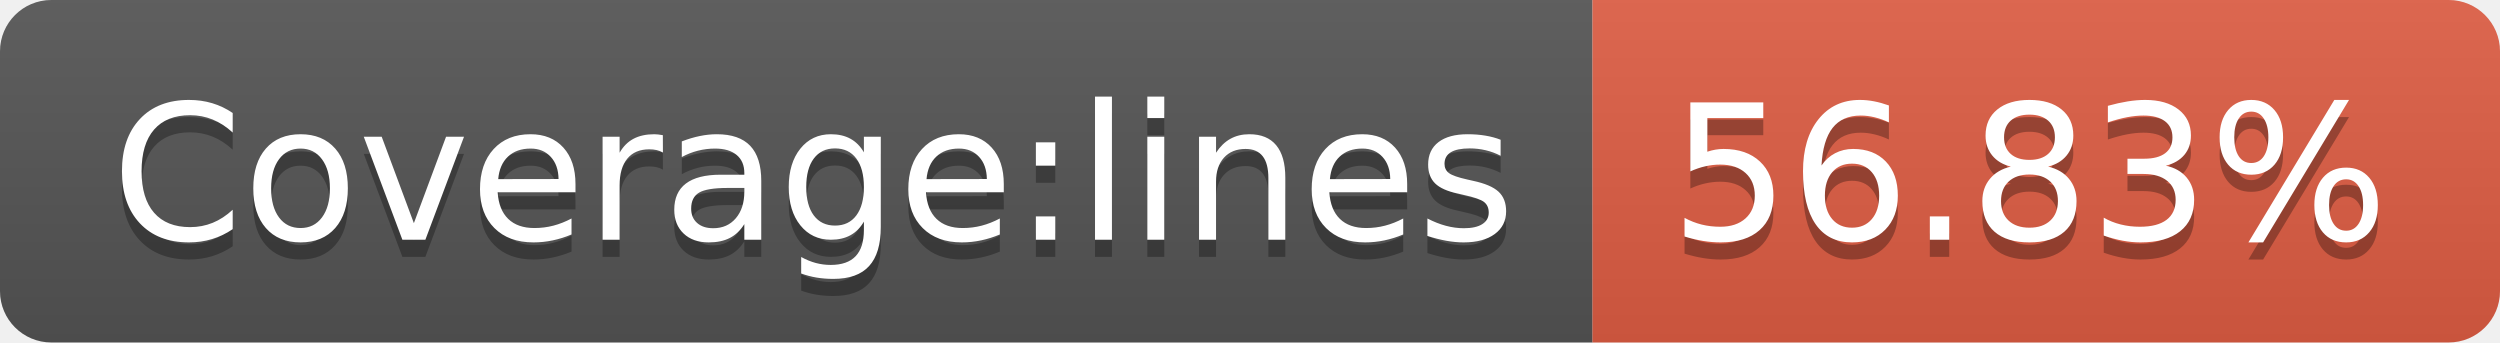
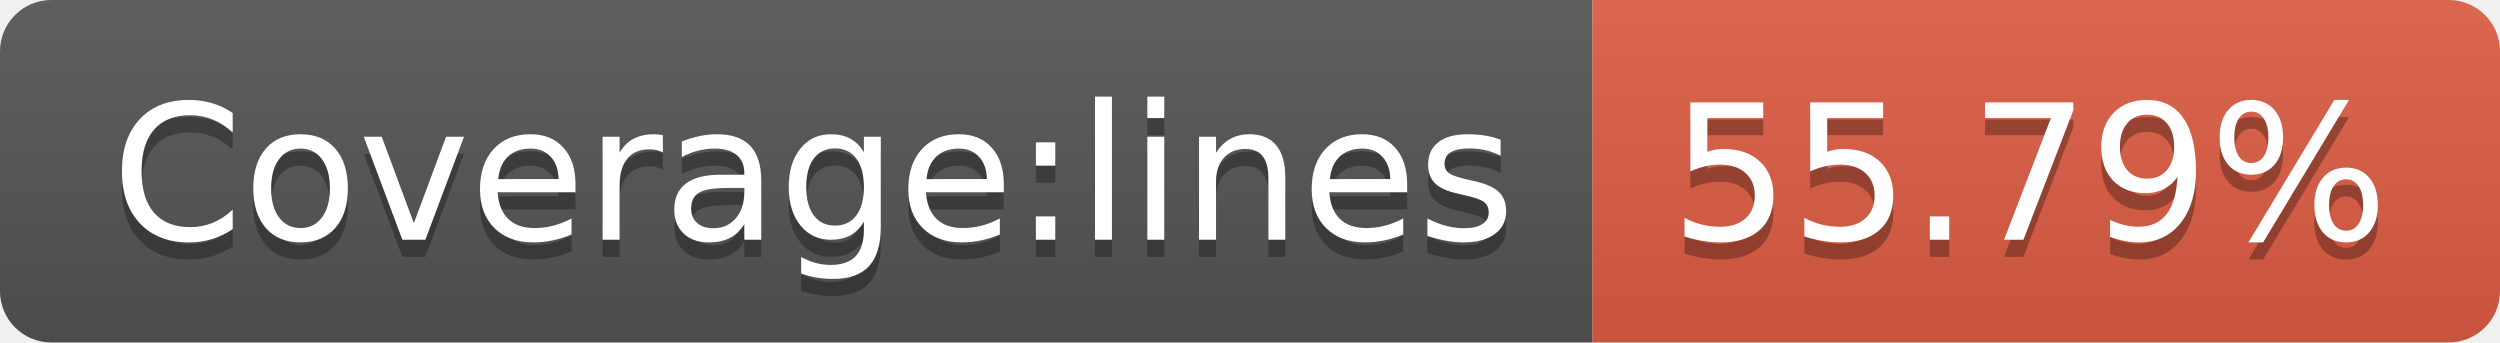
- <svg xmlns="http://www.w3.org/2000/svg" width="146" height="20" role="img" aria-label="Coverage:lines: 56.83%">
+ <svg xmlns="http://www.w3.org/2000/svg" width="146" height="20" role="img" aria-label="Coverage:lines: 55.79%">
  <linearGradient id="s" x2="0" y2="100%">
    <stop offset="0" stop-color="#bbb" stop-opacity=".1" />
    <stop offset="1" stop-opacity=".1" />
  </linearGradient>
  <clipPath id="r">
    <rect width="146" height="20" rx="3" fill="#fff" />
  </clipPath>
  <g clip-path="url(#r)">
    <rect width="93" height="20" fill="#555" />
    <rect x="93" width="53" height="20" fill="#e05d44" />
    <rect width="146" height="20" fill="url(#s)" />
  </g>
  <g fill="#fff" text-anchor="middle" font-family="Verdana,Geneva,DejaVu Sans,sans-serif" text-rendering="geometricPrecision" font-size="110">
    <text aria-hidden="true" x="475" y="150" fill="#010101" fill-opacity=".3" transform="scale(.1)" textLength="830">Coverage:lines</text>
    <text x="475" y="140" transform="scale(.1)" fill="#fff" textLength="830">Coverage:lines</text>
-     <text aria-hidden="true" x="1185" y="150" fill="#010101" fill-opacity=".3" transform="scale(.1)" textLength="430">56.83%</text>
-     <text x="1185" y="140" transform="scale(.1)" fill="#fff" textLength="430">56.83%</text>
+     <text aria-hidden="true" x="1185" y="150" fill="#010101" fill-opacity=".3" transform="scale(.1)" textLength="430">55.79%</text>
+     <text x="1185" y="140" transform="scale(.1)" fill="#fff" textLength="430">55.79%</text>
  </g>
</svg>
